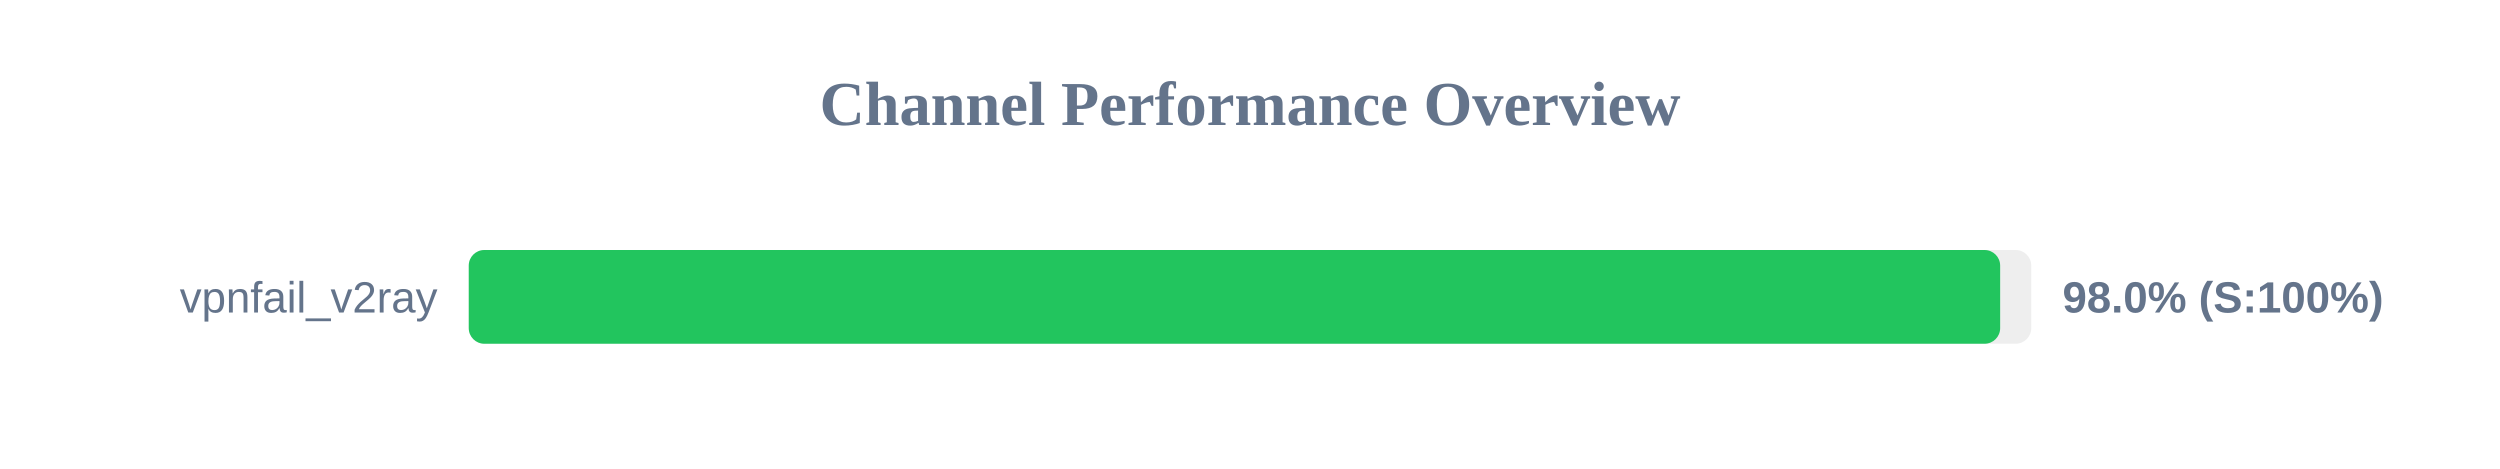
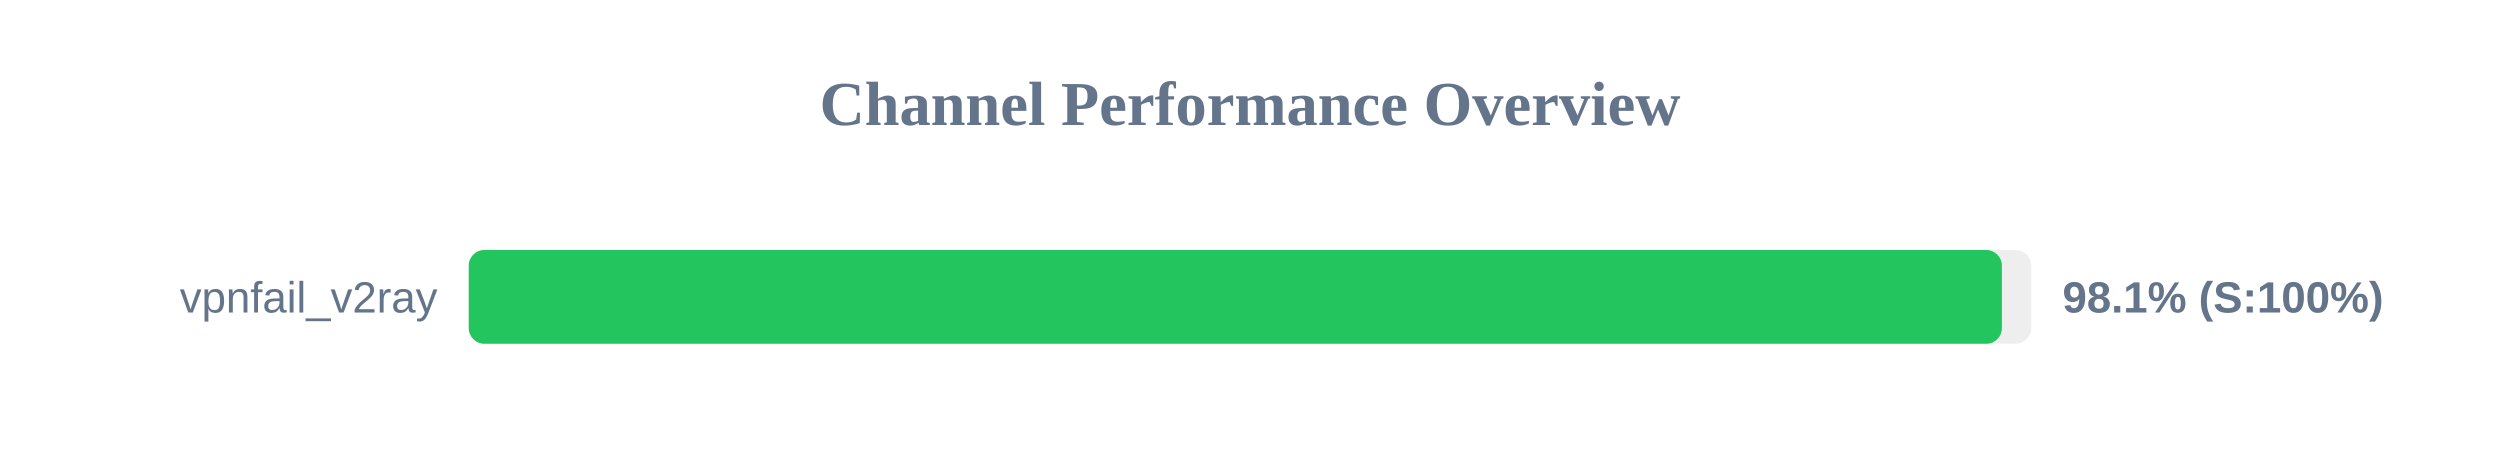
<svg xmlns="http://www.w3.org/2000/svg" width="800" height="150" version="1.1">
  <style>
        .row { font: 14px Arial; fill: #64748b; }
        .score { font: bold 14px Arial; fill: #64748b; }
    </style>
  <text x="400" y="40" text-anchor="middle" font-size="20px" font-weight="bold" fill="#64748b">Channel Performance Overview</text>
  <rect x="150" y="80" width="500" height="30" fill="#eee" rx="5" />
-   <rect x="150" y="80" width="490.05" height="30" fill="#22c55e" rx="5" />
+   <rect x="150" y="80" width="490.6" height="30" fill="#22c55e" rx="5" />
  <text x="140" y="100" text-anchor="end" class="row">vpnfail_v2ray</text>
-   <text x="660" y="100" text-anchor="start" class="score">98.0% (S:100%)</text>
+   <text x="660" y="100" text-anchor="start" class="score">98.1% (S:100%)</text>
</svg>
